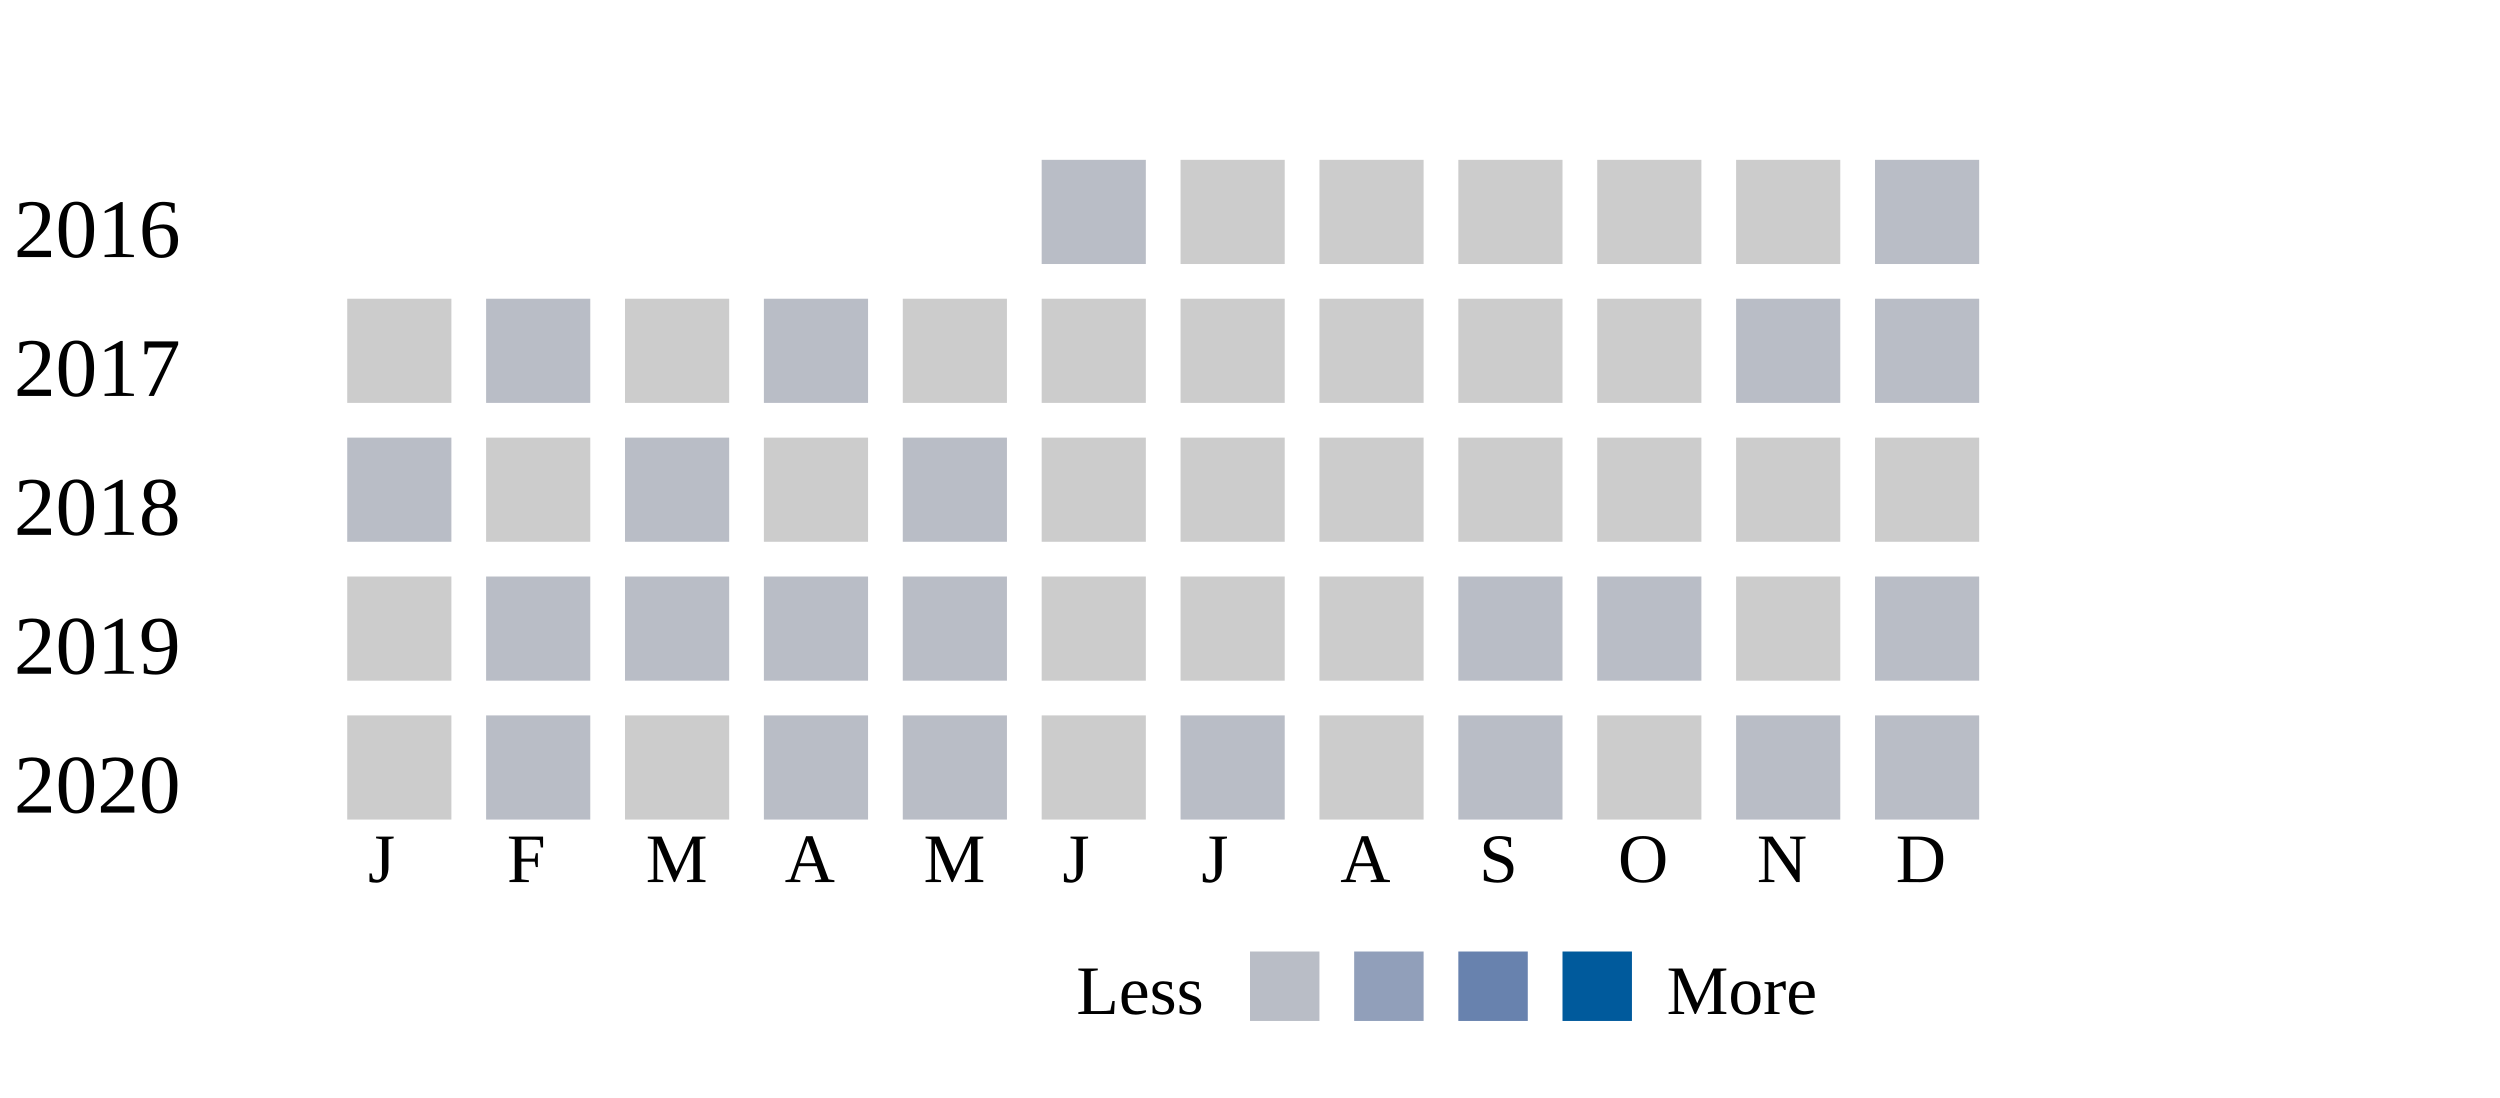
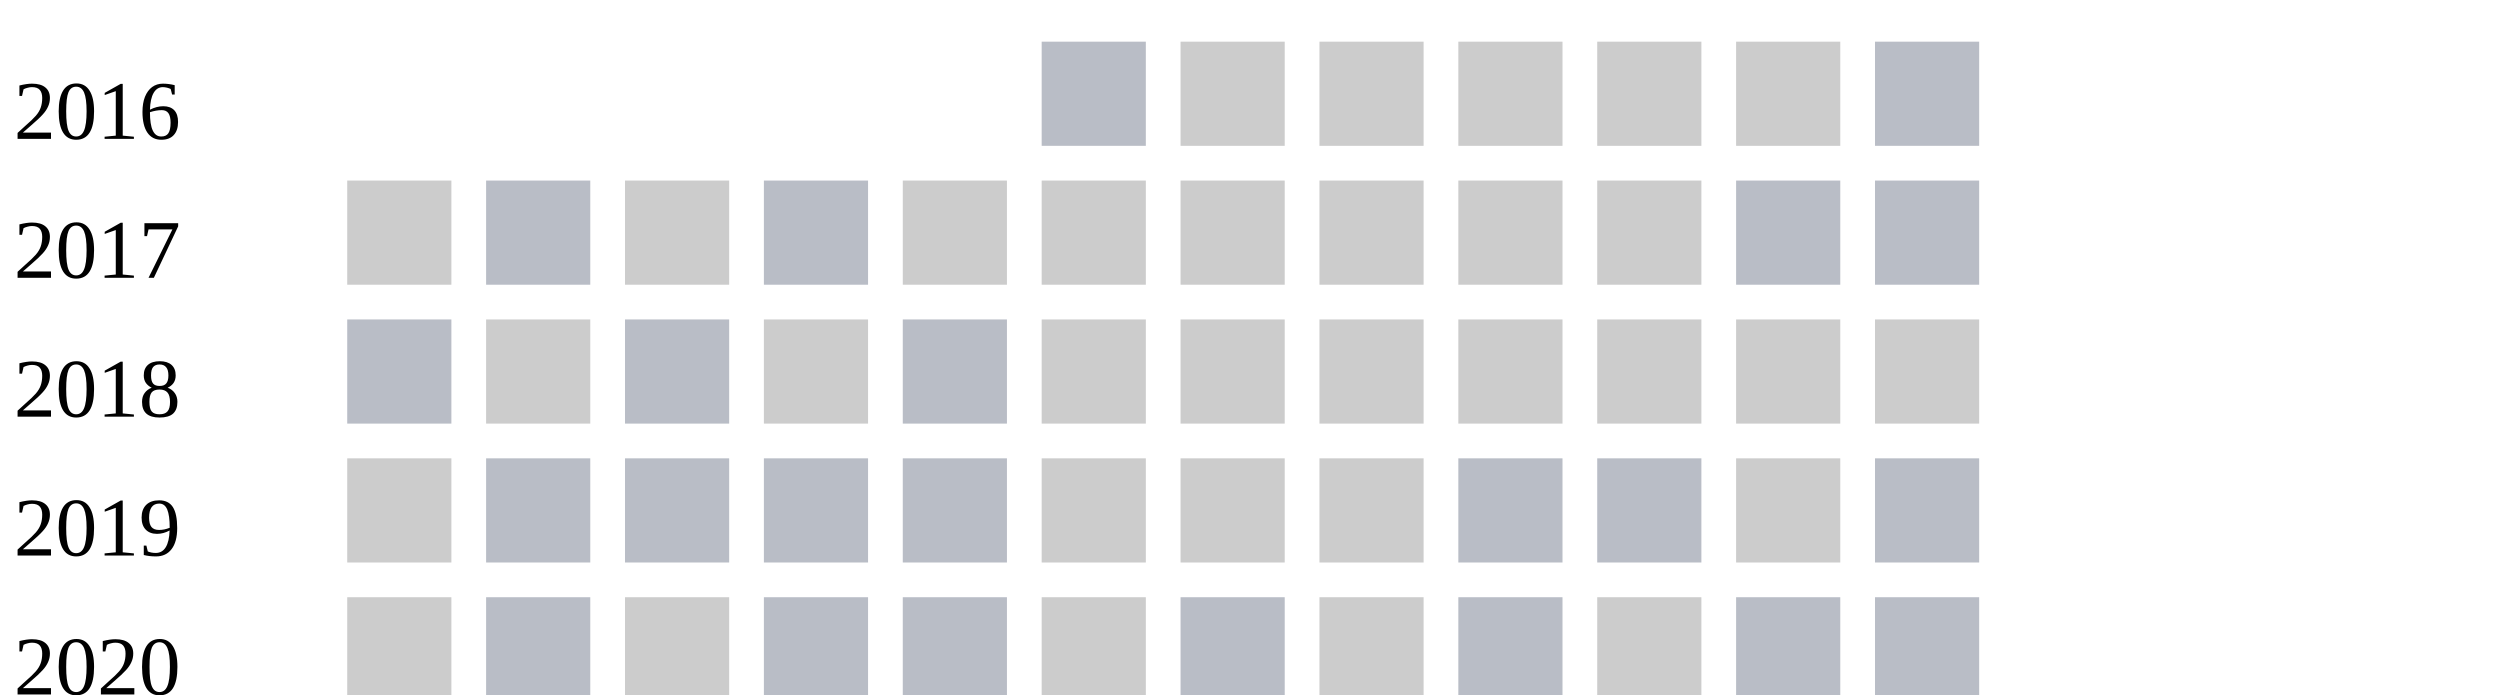
- <svg xmlns="http://www.w3.org/2000/svg" width="360">
+ <svg xmlns="http://www.w3.org/2000/svg" width="360" height="100">
  <g transform="translate(0 0)">
    <text x="2" y="20">2016</text>
    <rect x="150" y="6" width="15" height="15" fill="#b9bdc6" />
    <rect x="170" y="6" width="15" height="15" fill="#cccccc" />
    <rect x="190" y="6" width="15" height="15" fill="#cccccc" />
    <rect x="210" y="6" width="15" height="15" fill="#cccccc" />
    <rect x="230" y="6" width="15" height="15" fill="#cccccc" />
    <rect x="250" y="6" width="15" height="15" fill="#cccccc" />
    <rect x="270" y="6" width="15" height="15" fill="#b9bdc6" />
  </g>
  <g transform="translate(0 20)">
    <text x="2" y="20">2017</text>
    <rect x="50" y="6" width="15" height="15" fill="#cccccc" />
    <rect x="70" y="6" width="15" height="15" fill="#b9bdc6" />
    <rect x="90" y="6" width="15" height="15" fill="#cccccc" />
    <rect x="110" y="6" width="15" height="15" fill="#b9bdc6" />
    <rect x="130" y="6" width="15" height="15" fill="#cccccc" />
    <rect x="150" y="6" width="15" height="15" fill="#cccccc" />
    <rect x="170" y="6" width="15" height="15" fill="#cccccc" />
    <rect x="190" y="6" width="15" height="15" fill="#cccccc" />
    <rect x="210" y="6" width="15" height="15" fill="#cccccc" />
    <rect x="230" y="6" width="15" height="15" fill="#cccccc" />
    <rect x="250" y="6" width="15" height="15" fill="#b9bdc6" />
    <rect x="270" y="6" width="15" height="15" fill="#b9bdc6" />
  </g>
  <g transform="translate(0 40)">
    <text x="2" y="20">2018</text>
    <rect x="50" y="6" width="15" height="15" fill="#b9bdc6" />
    <rect x="70" y="6" width="15" height="15" fill="#cccccc" />
    <rect x="90" y="6" width="15" height="15" fill="#b9bdc6" />
    <rect x="110" y="6" width="15" height="15" fill="#cccccc" />
    <rect x="130" y="6" width="15" height="15" fill="#b9bdc6" />
    <rect x="150" y="6" width="15" height="15" fill="#cccccc" />
    <rect x="170" y="6" width="15" height="15" fill="#cccccc" />
    <rect x="190" y="6" width="15" height="15" fill="#cccccc" />
    <rect x="210" y="6" width="15" height="15" fill="#cccccc" />
    <rect x="230" y="6" width="15" height="15" fill="#cccccc" />
    <rect x="250" y="6" width="15" height="15" fill="#cccccc" />
    <rect x="270" y="6" width="15" height="15" fill="#cccccc" />
  </g>
  <g transform="translate(0 60)">
    <text x="2" y="20">2019</text>
    <rect x="50" y="6" width="15" height="15" fill="#cccccc" />
    <rect x="70" y="6" width="15" height="15" fill="#b9bdc6" />
    <rect x="90" y="6" width="15" height="15" fill="#b9bdc6" />
    <rect x="110" y="6" width="15" height="15" fill="#b9bdc6" />
    <rect x="130" y="6" width="15" height="15" fill="#b9bdc6" />
    <rect x="150" y="6" width="15" height="15" fill="#cccccc" />
    <rect x="170" y="6" width="15" height="15" fill="#cccccc" />
    <rect x="190" y="6" width="15" height="15" fill="#cccccc" />
    <rect x="210" y="6" width="15" height="15" fill="#b9bdc6" />
    <rect x="230" y="6" width="15" height="15" fill="#b9bdc6" />
    <rect x="250" y="6" width="15" height="15" fill="#cccccc" />
    <rect x="270" y="6" width="15" height="15" fill="#b9bdc6" />
  </g>
  <g transform="translate(0 80)">
    <text x="2" y="20">2020</text>
    <rect x="50" y="6" width="15" height="15" fill="#cccccc" />
    <rect x="70" y="6" width="15" height="15" fill="#b9bdc6" />
    <rect x="90" y="6" width="15" height="15" fill="#cccccc" />
    <rect x="110" y="6" width="15" height="15" fill="#b9bdc6" />
    <rect x="130" y="6" width="15" height="15" fill="#b9bdc6" />
    <rect x="150" y="6" width="15" height="15" fill="#cccccc" />
    <rect x="170" y="6" width="15" height="15" fill="#b9bdc6" />
    <rect x="190" y="6" width="15" height="15" fill="#cccccc" />
    <rect x="210" y="6" width="15" height="15" fill="#b9bdc6" />
    <rect x="230" y="6" width="15" height="15" fill="#cccccc" />
    <rect x="250" y="6" width="15" height="15" fill="#b9bdc6" />
    <rect x="270" y="6" width="15" height="15" fill="#b9bdc6" />
  </g>
  <text style="font-size: 10px; text-align: center" x="53" y="110">J</text>
  <text style="font-size: 10px; text-align: center" x="73" y="110">F</text>
  <text style="font-size: 10px; text-align: center" x="93" y="110">M</text>
  <text style="font-size: 10px; text-align: center" x="113" y="110">A</text>
  <text style="font-size: 10px; text-align: center" x="133" y="110">M</text>
  <text style="font-size: 10px; text-align: center" x="153" y="110">J</text>
  <text style="font-size: 10px; text-align: center" x="173" y="110">J</text>
  <text style="font-size: 10px; text-align: center" x="193" y="110">A</text>
  <text style="font-size: 10px; text-align: center" x="213" y="110">S</text>
  <text style="font-size: 10px; text-align: center" x="233" y="110">O</text>
  <text style="font-size: 10px; text-align: center" x="253" y="110">N</text>
  <text style="font-size: 10px; text-align: center" x="273" y="110">D</text>
  <text style="font-size: 10px;" x="155" y="129">Less</text>
  <rect fill="#b9bdc6" width="10" height="10" x="180" y="120" />
  <rect fill="#919fba" width="10" height="10" x="195" y="120" />
  <rect fill="#6882ae" width="10" height="10" x="210" y="120" />
  <rect fill="#005a9c" width="10" height="10" x="225" y="120" />
  <text x="240" y="129" style="font-size: 10px;">More</text>
</svg>
